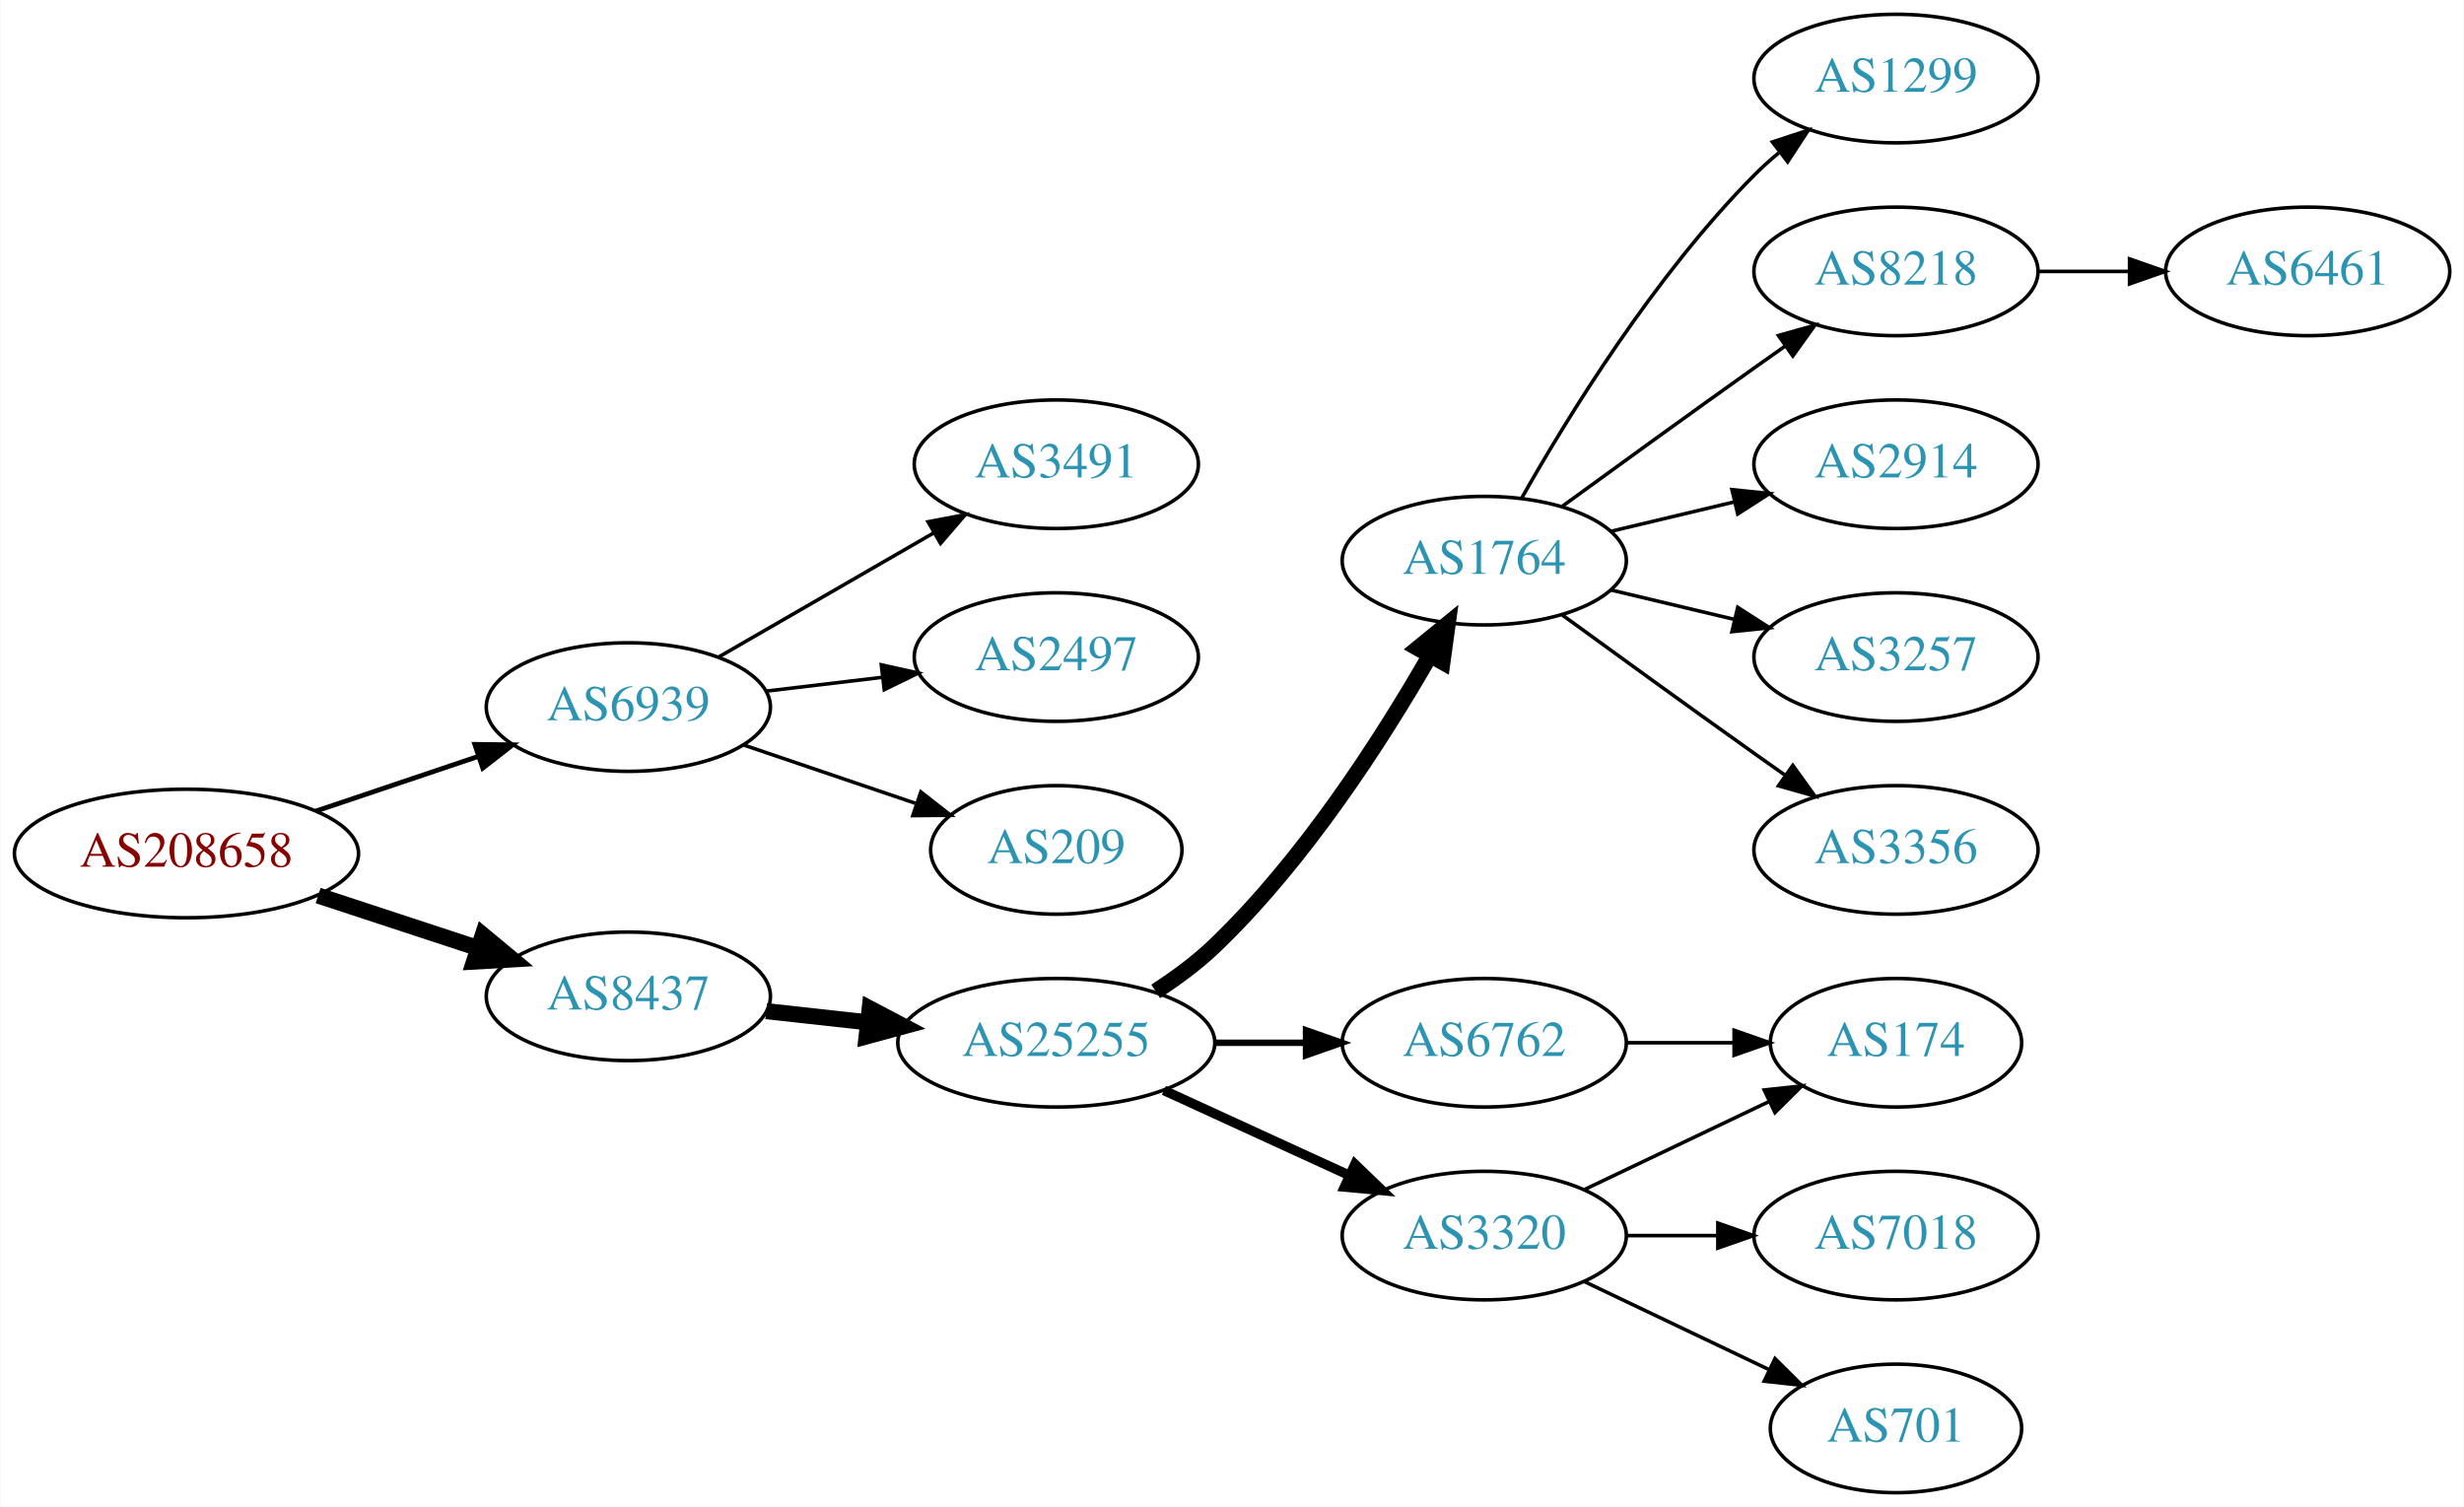
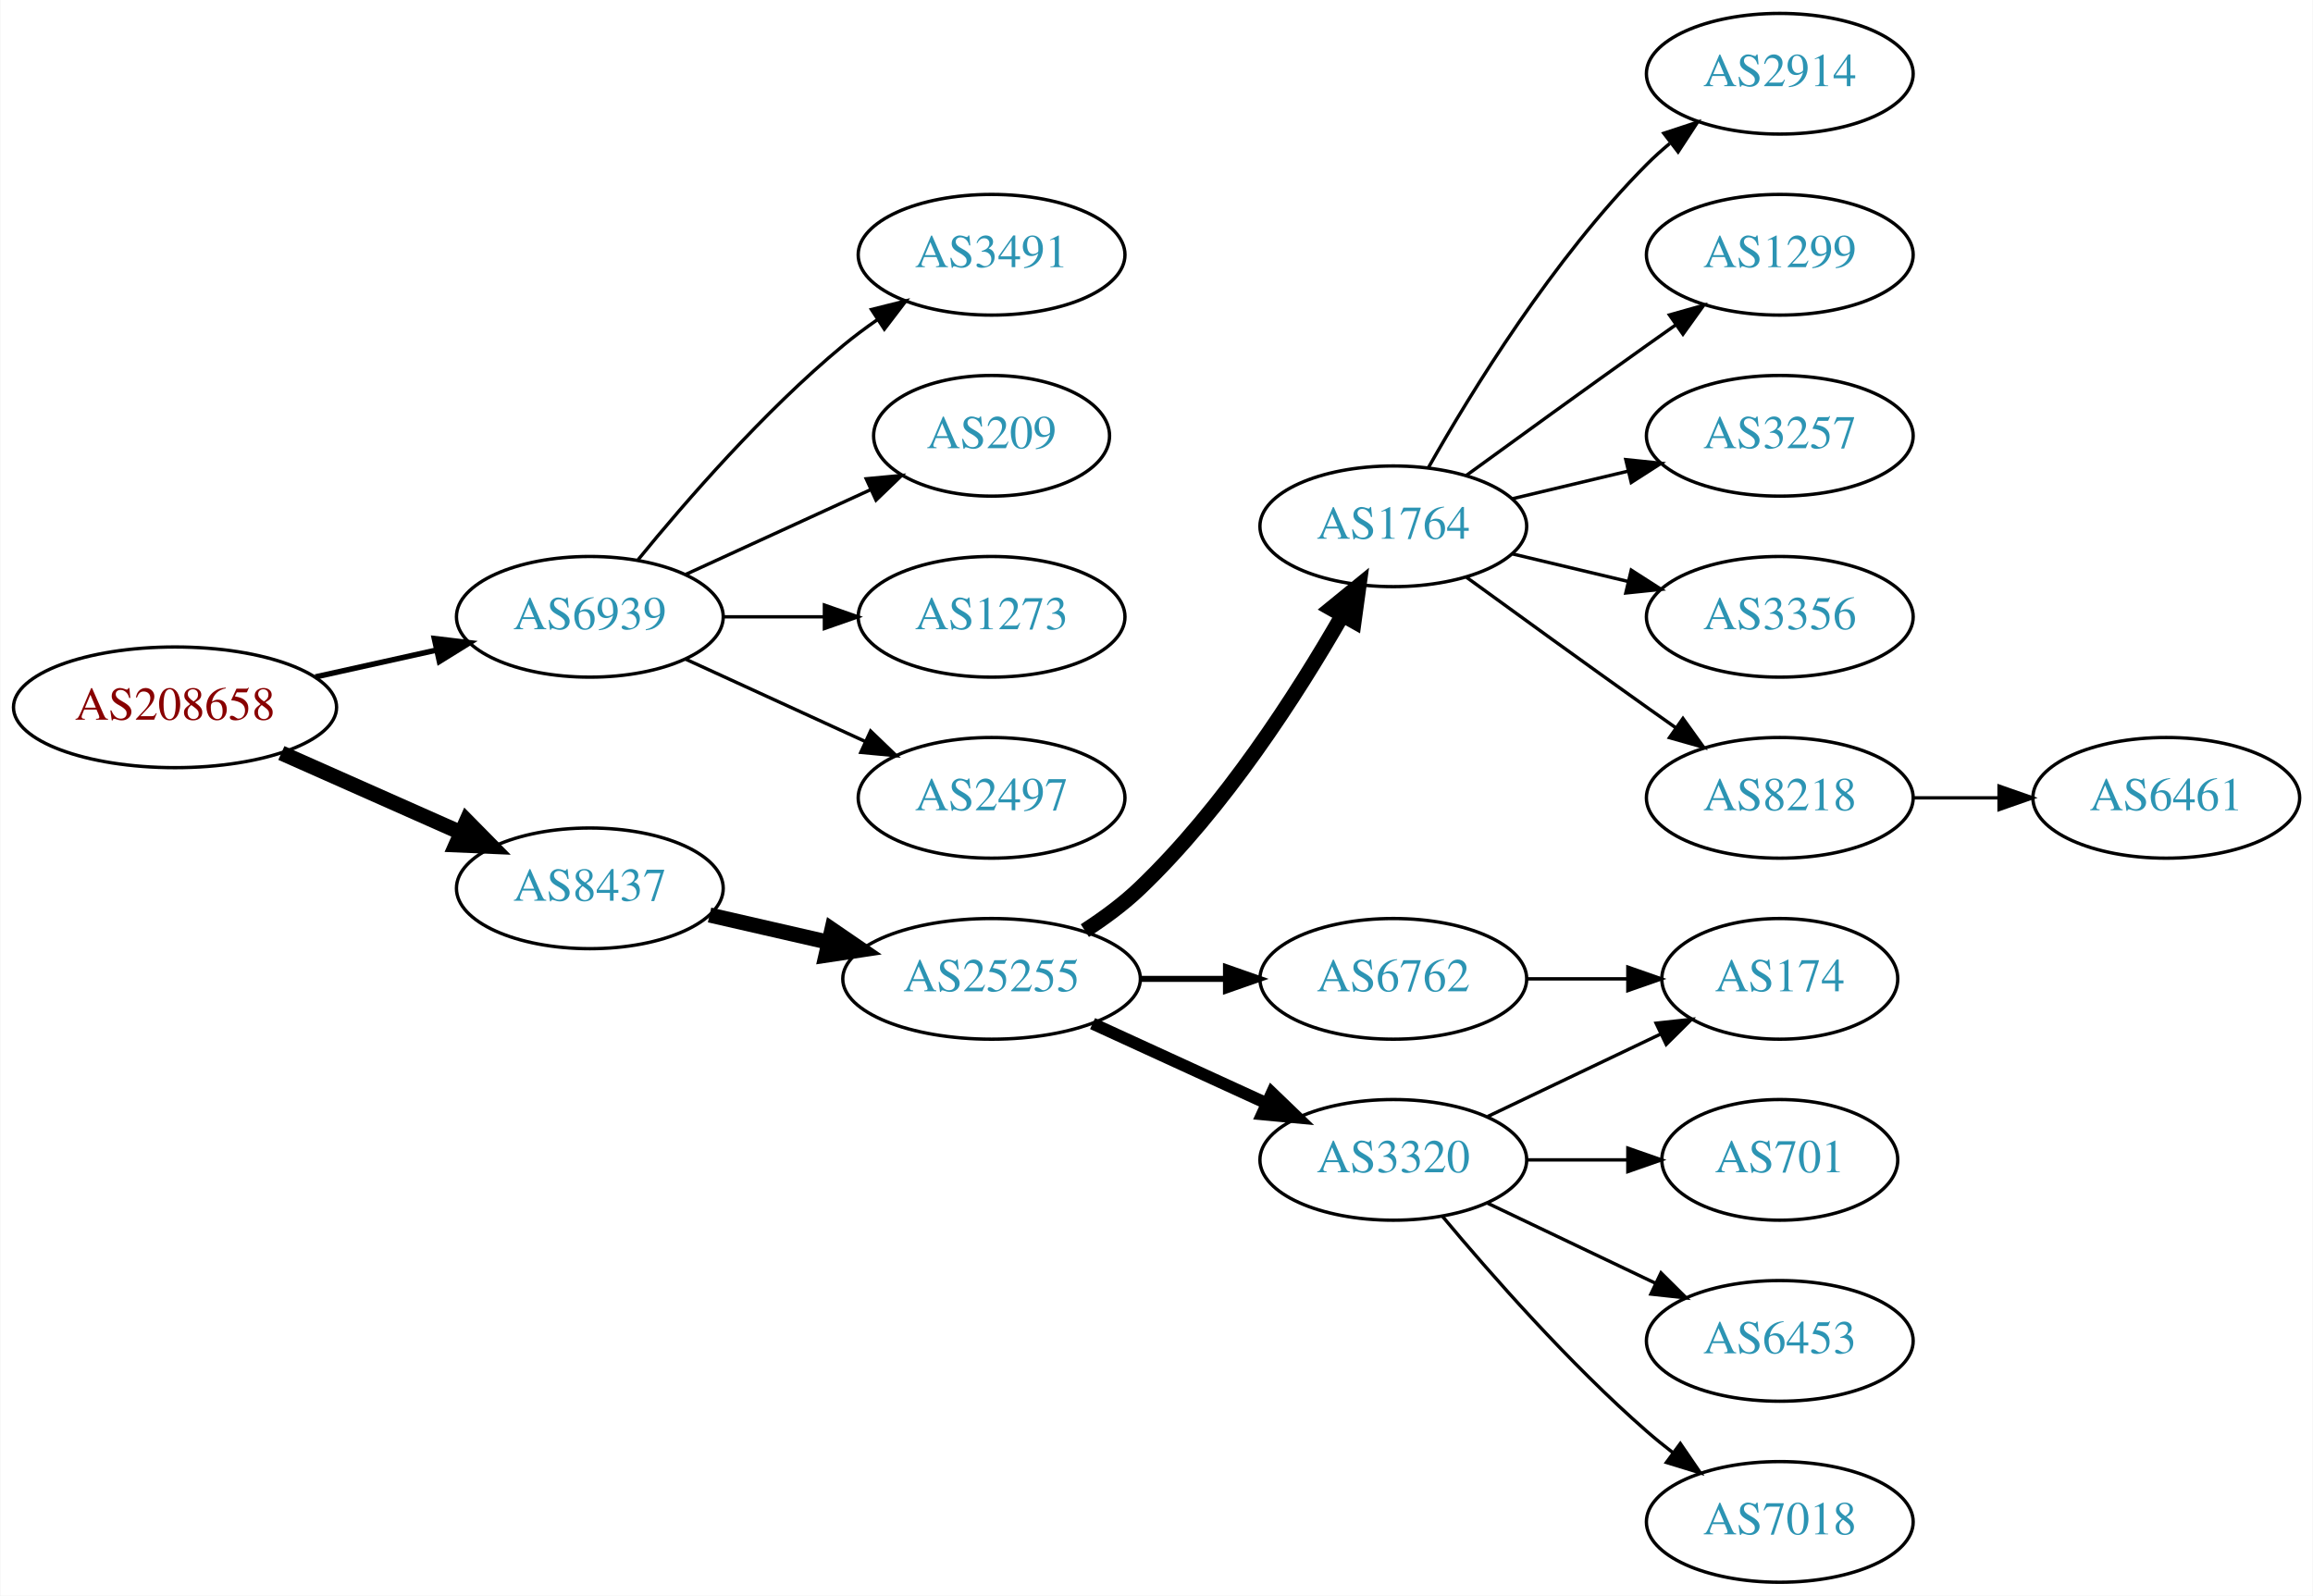
- <svg xmlns="http://www.w3.org/2000/svg" xmlns:xlink="http://www.w3.org/1999/xlink" width="690pt" height="422pt" viewBox="0.00 0.00 689.76 422.00">
-   <g id="graph0" class="graph" transform="scale(1 1) rotate(0) translate(4 418)">
-     <polygon fill="white" stroke="none" points="-4,4 -4,-418 685.755,-418 685.755,4 -4,4" />
+ <svg xmlns="http://www.w3.org/2000/svg" xmlns:xlink="http://www.w3.org/1999/xlink" width="690pt" height="476pt" viewBox="0.00 0.00 689.76 476.00">
+   <g id="graph0" class="graph" transform="scale(1 1) rotate(0) translate(4 472)">
+     <polygon fill="white" stroke="none" points="-4,4 -4,-472 685.755,-472 685.755,4 -4,4" />
    <g id="node1" class="node">
      <g id="a_node1">
        <a xlink:href="/asn/208658" xlink:title="AS208658 ~ Johannes Mueller [AT]">
-           <ellipse fill="#ffffff" stroke="black" cx="48.096" cy="-179" rx="48.192" ry="18" />
-           <text text-anchor="middle" x="48.096" y="-175.3" font-family="Times,serif" font-size="14.00" fill="#880000">AS208658</text>
+           <ellipse fill="#ffffff" stroke="black" cx="48.096" cy="-261" rx="48.192" ry="18" />
+           <text text-anchor="middle" x="48.096" y="-257.3" font-family="Times,serif" font-size="14.00" fill="#880000">AS208658</text>
        </a>
      </g>
    </g>
    <g id="node2" class="node">
      <g id="a_node2">
        <a xlink:href="/asn/6939" xlink:title="AS6939 ~ Hurricane Electric LLC [US]">
-           <ellipse fill="#ffffff" stroke="black" cx="171.838" cy="-220" rx="39.794" ry="18" />
-           <text text-anchor="middle" x="171.838" y="-216.3" font-family="Times,serif" font-size="14.00" fill="#2c94b3">AS6939</text>
+           <ellipse fill="#ffffff" stroke="black" cx="171.838" cy="-288" rx="39.794" ry="18" />
+           <text text-anchor="middle" x="171.838" y="-284.3" font-family="Times,serif" font-size="14.00" fill="#2c94b3">AS6939</text>
        </a>
      </g>
    </g>
    <g id="edge1" class="edge">
-       <path fill="none" stroke="black" stroke-width="1.35" d="M84.309,-190.859C98.459,-195.624 114.874,-201.152 129.578,-206.105" />
-       <polygon fill="black" stroke="black" stroke-width="1.35" points="128.843,-209.55 139.437,-209.425 131.077,-202.916 128.843,-209.55" />
+       <path fill="none" stroke="black" stroke-width="1.636" d="M89.973,-270.066C101.513,-272.625 114.132,-275.424 125.896,-278.033" />
+       <polygon fill="black" stroke="black" stroke-width="1.636" points="125.446,-281.518 135.967,-280.266 126.962,-274.684 125.446,-281.518" />
    </g>
    <g id="node3" class="node">
      <g id="a_node3">
        <a xlink:href="/asn/8437" xlink:title="AS8437 ~ Hutchison Drei Austria GmbH [AT]">
-           <ellipse fill="#ffffff" stroke="black" cx="171.838" cy="-139" rx="39.794" ry="18" />
-           <text text-anchor="middle" x="171.838" y="-135.3" font-family="Times,serif" font-size="14.00" fill="#2c94b3">AS8437</text>
+           <ellipse fill="#ffffff" stroke="black" cx="171.838" cy="-207" rx="39.794" ry="18" />
+           <text text-anchor="middle" x="171.838" y="-203.3" font-family="Times,serif" font-size="14.00" fill="#2c94b3">AS8437</text>
        </a>
      </g>
    </g>
    <g id="edge2" class="edge">
-       <path fill="none" stroke="black" stroke-width="4.5" d="M84.964,-167.215C98.983,-162.609 115.143,-157.299 129.637,-152.537" />
-       <polygon fill="black" stroke="black" stroke-width="4.5" points="131.086,-156.206 139.358,-149.343 128.628,-148.724 131.086,-156.206" />
+       <path fill="none" stroke="black" stroke-width="4.5" d="M79.816,-247.374C96.101,-240.15 116.238,-231.219 133.427,-223.594" />
+       <polygon fill="black" stroke="black" stroke-width="4.5" points="135.086,-227.166 142.631,-219.512 131.893,-219.967 135.086,-227.166" />
    </g>
    <g id="node4" class="node">
      <g id="a_node4">
        <a xlink:href="/asn/3491" xlink:title="AS3491 ~ PCCW Global, Inc. [US]">
-           <ellipse fill="#ffffff" stroke="black" cx="291.681" cy="-288" rx="39.794" ry="18" />
-           <text text-anchor="middle" x="291.681" y="-284.3" font-family="Times,serif" font-size="14.00" fill="#2c94b3">AS3491</text>
+           <ellipse fill="#ffffff" stroke="black" cx="291.681" cy="-396" rx="39.794" ry="18" />
+           <text text-anchor="middle" x="291.681" y="-392.3" font-family="Times,serif" font-size="14.00" fill="#2c94b3">AS3491</text>
        </a>
      </g>
    </g>
    <g id="edge3" class="edge">
-       <path fill="none" stroke="black" d="M196.97,-233.925C214.409,-243.988 238.183,-257.707 257.421,-268.808" />
-       <polygon fill="black" stroke="black" points="255.766,-271.893 266.176,-273.86 259.264,-265.83 255.766,-271.893" />
+       <path fill="none" stroke="black" d="M186.257,-305.065C200.372,-322.375 223.786,-349.345 247.484,-369 250.701,-371.668 254.201,-374.27 257.772,-376.741" />
+       <polygon fill="black" stroke="black" points="255.85,-379.666 266.128,-382.236 259.695,-373.817 255.85,-379.666" />
    </g>
    <g id="node5" class="node">
      <g id="a_node5">
+         <a xlink:href="/asn/209" xlink:title="AS209 ~ CenturyLink Communications, LLC [US]">
+           <ellipse fill="#ffffff" stroke="black" cx="291.681" cy="-342" rx="35.194" ry="18" />
+           <text text-anchor="middle" x="291.681" y="-338.3" font-family="Times,serif" font-size="14.00" fill="#2c94b3">AS209</text>
+         </a>
+       </g>
+     </g>
+     <g id="edge4" class="edge">
+       <path fill="none" stroke="black" d="M200.467,-300.661C216.883,-308.183 237.865,-317.798 255.461,-325.861" />
+       <polygon fill="black" stroke="black" points="254.29,-329.174 264.839,-330.158 257.206,-322.811 254.29,-329.174" />
+     </g>
+     <g id="node6" class="node">
+       <g id="a_node6">
+         <a xlink:href="/asn/1273" xlink:title="AS1273 ~ Vodafone Group PLC [EU]">
+           <ellipse fill="#ffffff" stroke="black" cx="291.681" cy="-288" rx="39.794" ry="18" />
+           <text text-anchor="middle" x="291.681" y="-284.3" font-family="Times,serif" font-size="14.00" fill="#2c94b3">AS1273</text>
+         </a>
+       </g>
+     </g>
+     <g id="edge5" class="edge">
+       <path fill="none" stroke="black" d="M211.751,-288C221.304,-288 231.654,-288 241.616,-288" />
+       <polygon fill="black" stroke="black" points="241.809,-291.5 251.809,-288 241.809,-284.5 241.809,-291.5" />
+     </g>
+     <g id="node7" class="node">
+       <g id="a_node7">
        <a xlink:href="/asn/2497" xlink:title="AS2497 ~ Internet Initiative Japan Inc. [JP]">
          <ellipse fill="#ffffff" stroke="black" cx="291.681" cy="-234" rx="39.794" ry="18" />
          <text text-anchor="middle" x="291.681" y="-230.3" font-family="Times,serif" font-size="14.00" fill="#2c94b3">AS2497</text>
        </a>
      </g>
    </g>
-     <g id="edge4" class="edge">
-       <path fill="none" stroke="black" d="M210.448,-224.468C220.759,-225.693 232.077,-227.038 242.877,-228.321" />
-       <polygon fill="black" stroke="black" points="242.68,-231.822 253.024,-229.526 243.506,-224.871 242.68,-231.822" />
-     </g>
-     <g id="node6" class="node">
-       <g id="a_node6">
-         <a xlink:href="/asn/209" xlink:title="AS209 ~ CenturyLink Communications, LLC [US]">
-           <ellipse fill="#ffffff" stroke="black" cx="291.681" cy="-180" rx="35.194" ry="18" />
-           <text text-anchor="middle" x="291.681" y="-176.3" font-family="Times,serif" font-size="14.00" fill="#2c94b3">AS209</text>
-         </a>
-       </g>
-     </g>
-     <g id="edge5" class="edge">
-       <path fill="none" stroke="black" d="M204.108,-209.386C218.875,-204.373 236.638,-198.344 252.221,-193.055" />
-       <polygon fill="black" stroke="black" points="253.749,-196.232 262.093,-189.704 251.499,-189.604 253.749,-196.232" />
-     </g>
-     <g id="node7" class="node">
-       <g id="a_node7">
-         <a xlink:href="/asn/25255" xlink:title="AS25255 ~ ==&gt; TELE2 AUSTRIA &lt;== [AT]">
-           <ellipse fill="#ffffff" stroke="black" cx="291.681" cy="-126" rx="44.393" ry="18" />
-           <text text-anchor="middle" x="291.681" y="-122.3" font-family="Times,serif" font-size="14.00" fill="#2c94b3">AS25255</text>
-         </a>
-       </g>
-     </g>
    <g id="edge6" class="edge">
-       <path fill="none" stroke="black" stroke-width="4.5" d="M210.448,-134.851C219.451,-133.858 229.221,-132.78 238.744,-131.729" />
-       <polygon fill="black" stroke="black" stroke-width="4.5" points="239.425,-135.616 248.933,-130.605 238.561,-127.788 239.425,-135.616" />
+       <path fill="none" stroke="black" d="M200.467,-275.339C216.424,-268.027 236.694,-258.739 253.977,-250.819" />
+       <polygon fill="black" stroke="black" points="255.592,-253.929 263.225,-246.581 252.676,-247.565 255.592,-253.929" />
    </g>
    <g id="node8" class="node">
      <g id="a_node8">
-         <a xlink:href="/asn/1764" xlink:title="AS1764 ~ NEXTLAYER-AS [AT]">
-           <ellipse fill="#ffffff" stroke="black" cx="411.523" cy="-261" rx="39.794" ry="18" />
-           <text text-anchor="middle" x="411.523" y="-257.3" font-family="Times,serif" font-size="14.00" fill="#2c94b3">AS1764</text>
+         <a xlink:href="/asn/25255" xlink:title="AS25255 ~ ==&gt; TELE2 AUSTRIA &lt;== [AT]">
+           <ellipse fill="#ffffff" stroke="black" cx="291.681" cy="-180" rx="44.393" ry="18" />
+           <text text-anchor="middle" x="291.681" y="-176.3" font-family="Times,serif" font-size="14.00" fill="#2c94b3">AS25255</text>
        </a>
      </g>
    </g>
    <g id="edge7" class="edge">
-       <path fill="none" stroke="black" stroke-width="4.5" d="M319.506,-140.39C325.234,-144.093 331.016,-148.358 335.877,-153 361.086,-177.072 382.815,-210.925 396.225,-234.283" />
-       <polygon fill="black" stroke="black" stroke-width="4.5" points="392.952,-236.496 401.282,-243.287 399.818,-232.639 392.952,-236.496" />
+       <path fill="none" stroke="black" stroke-width="4.5" d="M207.557,-199.045C218.696,-196.493 231.231,-193.621 243.124,-190.896" />
+       <polygon fill="black" stroke="black" stroke-width="4.5" points="244.05,-194.724 252.918,-188.652 242.291,-187.047 244.05,-194.724" />
    </g>
    <g id="node9" class="node">
      <g id="a_node9">
-         <a xlink:href="/asn/6762" xlink:title="AS6762 ~ TELECOM ITALIA SPARKLE S.p.A. [IT]">
-           <ellipse fill="#ffffff" stroke="black" cx="411.523" cy="-126" rx="39.794" ry="18" />
-           <text text-anchor="middle" x="411.523" y="-122.3" font-family="Times,serif" font-size="14.00" fill="#2c94b3">AS6762</text>
+         <a xlink:href="/asn/1764" xlink:title="AS1764 ~ NEXTLAYER-AS [AT]">
+           <ellipse fill="#ffffff" stroke="black" cx="411.523" cy="-315" rx="39.794" ry="18" />
+           <text text-anchor="middle" x="411.523" y="-311.3" font-family="Times,serif" font-size="14.00" fill="#2c94b3">AS1764</text>
        </a>
      </g>
    </g>
    <g id="edge8" class="edge">
-       <path fill="none" stroke="black" stroke-width="1.8" d="M335.892,-126C344.204,-126 352.967,-126 361.449,-126" />
-       <polygon fill="black" stroke="black" stroke-width="1.8" points="361.608,-129.5 371.608,-126 361.608,-122.5 361.608,-129.5" />
+       <path fill="none" stroke="black" stroke-width="4.5" d="M319.506,-194.39C325.234,-198.093 331.016,-202.358 335.877,-207 361.086,-231.072 382.815,-264.925 396.225,-288.283" />
+       <polygon fill="black" stroke="black" stroke-width="4.5" points="392.952,-290.496 401.282,-297.287 399.818,-286.639 392.952,-290.496" />
    </g>
    <g id="node10" class="node">
      <g id="a_node10">
-         <a xlink:href="/asn/3320" xlink:title="AS3320 ~ DTAG [DE]">
-           <ellipse fill="#ffffff" stroke="black" cx="411.523" cy="-72" rx="39.794" ry="18" />
-           <text text-anchor="middle" x="411.523" y="-68.3" font-family="Times,serif" font-size="14.00" fill="#2c94b3">AS3320</text>
+         <a xlink:href="/asn/6762" xlink:title="AS6762 ~ TELECOM ITALIA SPARKLE S.p.A. [IT]">
+           <ellipse fill="#ffffff" stroke="black" cx="411.523" cy="-180" rx="39.794" ry="18" />
+           <text text-anchor="middle" x="411.523" y="-176.3" font-family="Times,serif" font-size="14.00" fill="#2c94b3">AS6762</text>
        </a>
      </g>
    </g>
    <g id="edge9" class="edge">
-       <path fill="none" stroke="black" stroke-width="2.7" d="M321.81,-112.652C337.421,-105.498 356.819,-96.609 373.491,-88.969" />
-       <polygon fill="black" stroke="black" stroke-width="2.7" points="375.31,-91.986 382.943,-84.638 372.394,-85.622 375.31,-91.986" />
+       <path fill="none" stroke="black" stroke-width="1.8" d="M335.892,-180C344.204,-180 352.967,-180 361.449,-180" />
+       <polygon fill="black" stroke="black" stroke-width="1.8" points="361.608,-183.5 371.608,-180 361.608,-176.5 361.608,-183.5" />
    </g>
    <g id="node11" class="node">
      <g id="a_node11">
+         <a xlink:href="/asn/3320" xlink:title="AS3320 ~ DTAG [DE]">
+           <ellipse fill="#ffffff" stroke="black" cx="411.523" cy="-126" rx="39.794" ry="18" />
+           <text text-anchor="middle" x="411.523" y="-122.3" font-family="Times,serif" font-size="14.00" fill="#2c94b3">AS3320</text>
+         </a>
+       </g>
+     </g>
+     <g id="edge10" class="edge">
+       <path fill="none" stroke="black" stroke-width="3.6" d="M321.81,-166.652C337.421,-159.498 356.819,-150.609 373.491,-142.97" />
+       <polygon fill="black" stroke="black" stroke-width="3.6" points="375.31,-145.986 382.943,-138.638 372.394,-139.622 375.31,-145.986" />
+     </g>
+     <g id="node12" class="node">
+       <g id="a_node12">
+         <a xlink:href="/asn/2914" xlink:title="AS2914 ~ NTT America, Inc. [US]">
+           <ellipse fill="#ffffff" stroke="black" cx="526.816" cy="-450" rx="39.794" ry="18" />
+           <text text-anchor="middle" x="526.816" y="-446.3" font-family="Times,serif" font-size="14.00" fill="#2c94b3">AS2914</text>
+         </a>
+       </g>
+     </g>
+     <g id="edge11" class="edge">
+       <path fill="none" stroke="black" d="M421.983,-332.49C434.765,-355.096 459.197,-394.886 487.17,-423 489.28,-425.121 491.576,-427.188 493.962,-429.171" />
+       <polygon fill="black" stroke="black" points="492.214,-432.242 502.277,-435.556 496.477,-426.69 492.214,-432.242" />
+     </g>
+     <g id="node13" class="node">
+       <g id="a_node13">
        <a xlink:href="/asn/1299" xlink:title="AS1299 ~ Telia Carrier [EU]">
          <ellipse fill="#ffffff" stroke="black" cx="526.816" cy="-396" rx="39.794" ry="18" />
          <text text-anchor="middle" x="526.816" y="-392.3" font-family="Times,serif" font-size="14.00" fill="#2c94b3">AS1299</text>
        </a>
      </g>
    </g>
-     <g id="edge10" class="edge">
-       <path fill="none" stroke="black" d="M421.983,-278.49C434.765,-301.096 459.197,-340.886 487.17,-369 489.28,-371.121 491.576,-373.188 493.962,-375.171" />
-       <polygon fill="black" stroke="black" points="492.214,-378.242 502.277,-381.556 496.477,-372.69 492.214,-378.242" />
-     </g>
-     <g id="node12" class="node">
-       <g id="a_node12">
-         <a xlink:href="/asn/8218" xlink:title="AS8218 ~ legacy Neotelecoms [FR]">
-           <ellipse fill="#ffffff" stroke="black" cx="526.816" cy="-342" rx="39.794" ry="18" />
-           <text text-anchor="middle" x="526.816" y="-338.3" font-family="Times,serif" font-size="14.00" fill="#2c94b3">AS8218</text>
-         </a>
-       </g>
-     </g>
-     <g id="edge11" class="edge">
-       <path fill="none" stroke="black" d="M433.371,-276.222C448.305,-287.091 468.919,-302.025 487.17,-315 489.99,-317.005 492.933,-319.085 495.881,-321.159" />
-       <polygon fill="black" stroke="black" points="493.908,-324.05 504.106,-326.926 497.927,-318.319 493.908,-324.05" />
-     </g>
-     <g id="node13" class="node">
-       <g id="a_node13">
-         <a xlink:href="/asn/2914" xlink:title="AS2914 ~ NTT America, Inc. [US]">
-           <ellipse fill="#ffffff" stroke="black" cx="526.816" cy="-288" rx="39.794" ry="18" />
-           <text text-anchor="middle" x="526.816" y="-284.3" font-family="Times,serif" font-size="14.00" fill="#2c94b3">AS2914</text>
-         </a>
-       </g>
-     </g>
    <g id="edge12" class="edge">
-       <path fill="none" stroke="black" d="M447.13,-269.248C458.002,-271.838 470.156,-274.735 481.598,-277.462" />
-       <polygon fill="black" stroke="black" points="480.882,-280.889 491.421,-279.803 482.505,-274.08 480.882,-280.889" />
+       <path fill="none" stroke="black" d="M433.371,-330.222C448.305,-341.091 468.919,-356.025 487.17,-369 489.99,-371.005 492.933,-373.085 495.881,-375.159" />
+       <polygon fill="black" stroke="black" points="493.908,-378.05 504.106,-380.926 497.927,-372.319 493.908,-378.05" />
    </g>
    <g id="node14" class="node">
      <g id="a_node14">
        <a xlink:href="/asn/3257" xlink:title="AS3257 ~ GTT [DE]">
-           <ellipse fill="#ffffff" stroke="black" cx="526.816" cy="-234" rx="39.794" ry="18" />
-           <text text-anchor="middle" x="526.816" y="-230.3" font-family="Times,serif" font-size="14.00" fill="#2c94b3">AS3257</text>
+           <ellipse fill="#ffffff" stroke="black" cx="526.816" cy="-342" rx="39.794" ry="18" />
+           <text text-anchor="middle" x="526.816" y="-338.3" font-family="Times,serif" font-size="14.00" fill="#2c94b3">AS3257</text>
        </a>
      </g>
    </g>
    <g id="edge13" class="edge">
-       <path fill="none" stroke="black" d="M447.13,-252.752C458.002,-250.162 470.156,-247.265 481.598,-244.538" />
-       <polygon fill="black" stroke="black" points="482.505,-247.92 491.421,-242.197 480.882,-241.111 482.505,-247.92" />
+       <path fill="none" stroke="black" d="M447.13,-323.248C458.002,-325.838 470.156,-328.735 481.598,-331.462" />
+       <polygon fill="black" stroke="black" points="480.882,-334.889 491.421,-333.803 482.505,-328.08 480.882,-334.889" />
    </g>
    <g id="node15" class="node">
      <g id="a_node15">
        <a xlink:href="/asn/3356" xlink:title="AS3356 ~ Level 3 Parent, LLC [US]">
-           <ellipse fill="#ffffff" stroke="black" cx="526.816" cy="-180" rx="39.794" ry="18" />
-           <text text-anchor="middle" x="526.816" y="-176.3" font-family="Times,serif" font-size="14.00" fill="#2c94b3">AS3356</text>
+           <ellipse fill="#ffffff" stroke="black" cx="526.816" cy="-288" rx="39.794" ry="18" />
+           <text text-anchor="middle" x="526.816" y="-284.3" font-family="Times,serif" font-size="14.00" fill="#2c94b3">AS3356</text>
        </a>
      </g>
    </g>
    <g id="edge14" class="edge">
-       <path fill="none" stroke="black" d="M433.371,-245.778C448.305,-234.909 468.919,-219.975 487.17,-207 489.99,-204.995 492.933,-202.915 495.881,-200.841" />
-       <polygon fill="black" stroke="black" points="497.927,-203.681 504.106,-195.074 493.908,-197.95 497.927,-203.681" />
+       <path fill="none" stroke="black" d="M447.13,-306.752C458.002,-304.162 470.156,-301.265 481.598,-298.538" />
+       <polygon fill="black" stroke="black" points="482.505,-301.92 491.421,-296.197 480.882,-295.111 482.505,-301.92" />
    </g>
    <g id="node16" class="node">
      <g id="a_node16">
+         <a xlink:href="/asn/8218" xlink:title="AS8218 ~ legacy Neotelecoms [FR]">
+           <ellipse fill="#ffffff" stroke="black" cx="526.816" cy="-234" rx="39.794" ry="18" />
+           <text text-anchor="middle" x="526.816" y="-230.3" font-family="Times,serif" font-size="14.00" fill="#2c94b3">AS8218</text>
+         </a>
+       </g>
+     </g>
+     <g id="edge15" class="edge">
+       <path fill="none" stroke="black" d="M433.371,-299.778C448.305,-288.909 468.919,-273.975 487.17,-261 489.99,-258.995 492.933,-256.915 495.881,-254.841" />
+       <polygon fill="black" stroke="black" points="497.927,-257.681 504.106,-249.074 493.908,-251.95 497.927,-257.681" />
+     </g>
+     <g id="node17" class="node">
+       <g id="a_node17">
        <a xlink:href="/asn/174" xlink:title="AS174 ~ Cogent Communications [US]">
+           <ellipse fill="#ffffff" stroke="black" cx="526.816" cy="-180" rx="35.194" ry="18" />
+           <text text-anchor="middle" x="526.816" y="-176.3" font-family="Times,serif" font-size="14.00" fill="#2c94b3">AS174</text>
+         </a>
+       </g>
+     </g>
+     <g id="edge16" class="edge">
+       <path fill="none" stroke="black" d="M451.195,-180C460.901,-180 471.391,-180 481.354,-180" />
+       <polygon fill="black" stroke="black" points="481.491,-183.5 491.491,-180 481.49,-176.5 481.491,-183.5" />
+     </g>
+     <g id="edge19" class="edge">
+       <path fill="none" stroke="black" d="M439.66,-138.934C455.091,-146.29 474.577,-155.577 491.112,-163.459" />
+       <polygon fill="black" stroke="black" points="489.921,-166.768 500.454,-167.911 492.933,-160.449 489.921,-166.768" />
+     </g>
+     <g id="node18" class="node">
+       <g id="a_node18">
+         <a xlink:href="/asn/701" xlink:title="AS701 ~ UUNET [US]">
          <ellipse fill="#ffffff" stroke="black" cx="526.816" cy="-126" rx="35.194" ry="18" />
-           <text text-anchor="middle" x="526.816" y="-122.3" font-family="Times,serif" font-size="14.00" fill="#2c94b3">AS174</text>
-         </a>
-       </g>
-     </g>
-     <g id="edge15" class="edge">
+           <text text-anchor="middle" x="526.816" y="-122.3" font-family="Times,serif" font-size="14.00" fill="#2c94b3">AS701</text>
+         </a>
+       </g>
+     </g>
+     <g id="edge17" class="edge">
      <path fill="none" stroke="black" d="M451.195,-126C460.901,-126 471.391,-126 481.354,-126" />
      <polygon fill="black" stroke="black" points="481.491,-129.5 491.491,-126 481.49,-122.5 481.491,-129.5" />
    </g>
-     <g id="edge19" class="edge">
-       <path fill="none" stroke="black" d="M439.66,-84.934C455.091,-92.29 474.577,-101.577 491.112,-109.459" />
-       <polygon fill="black" stroke="black" points="489.921,-112.768 500.454,-113.911 492.933,-106.449 489.921,-112.768" />
-     </g>
-     <g id="node18" class="node">
-       <g id="a_node18">
-         <a xlink:href="/asn/7018" xlink:title="AS7018 ~ AT&amp;T Services, Inc. [US]">
-           <ellipse fill="#ffffff" stroke="black" cx="526.816" cy="-72" rx="39.794" ry="18" />
-           <text text-anchor="middle" x="526.816" y="-68.3" font-family="Times,serif" font-size="14.00" fill="#2c94b3">AS7018</text>
-         </a>
-       </g>
-     </g>
-     <g id="edge17" class="edge">
-       <path fill="none" stroke="black" d="M451.195,-72C459.398,-72 468.162,-72 476.694,-72" />
-       <polygon fill="black" stroke="black" points="476.934,-75.5 486.934,-72 476.933,-68.5 476.934,-75.5" />
-     </g>
    <g id="node19" class="node">
      <g id="a_node19">
-         <a xlink:href="/asn/701" xlink:title="AS701 ~ UUNET [US]">
-           <ellipse fill="#ffffff" stroke="black" cx="526.816" cy="-18" rx="35.194" ry="18" />
-           <text text-anchor="middle" x="526.816" y="-14.3" font-family="Times,serif" font-size="14.00" fill="#2c94b3">AS701</text>
+         <a xlink:href="/asn/6453" xlink:title="AS6453 ~ TATA COMMUNICATIONS (AMERICA) INC [US]">
+           <ellipse fill="#ffffff" stroke="black" cx="526.816" cy="-72" rx="39.794" ry="18" />
+           <text text-anchor="middle" x="526.816" y="-68.3" font-family="Times,serif" font-size="14.00" fill="#2c94b3">AS6453</text>
        </a>
      </g>
    </g>
    <g id="edge18" class="edge">
-       <path fill="none" stroke="black" d="M439.66,-59.066C455.091,-51.71 474.577,-42.423 491.112,-34.541" />
-       <polygon fill="black" stroke="black" points="492.933,-37.551 500.454,-30.089 489.921,-31.232 492.933,-37.551" />
-     </g>
-     <g id="node17" class="node">
-       <g id="a_node17">
+       <path fill="none" stroke="black" d="M439.66,-113.066C454.654,-105.919 473.475,-96.948 489.698,-89.215" />
+       <polygon fill="black" stroke="black" points="491.38,-92.291 498.901,-84.829 488.368,-85.972 491.38,-92.291" />
+     </g>
+     <g id="node20" class="node">
+       <g id="a_node20">
+         <a xlink:href="/asn/7018" xlink:title="AS7018 ~ AT&amp;T Services, Inc. [US]">
+           <ellipse fill="#ffffff" stroke="black" cx="526.816" cy="-18" rx="39.794" ry="18" />
+           <text text-anchor="middle" x="526.816" y="-14.3" font-family="Times,serif" font-size="14.00" fill="#2c94b3">AS7018</text>
+         </a>
+       </g>
+     </g>
+     <g id="edge20" class="edge">
+       <path fill="none" stroke="black" d="M426.153,-109.183C440.436,-92.071 463.982,-65.255 487.17,-45 489.635,-42.846 492.274,-40.706 494.971,-38.628" />
+       <polygon fill="black" stroke="black" points="497.144,-41.375 503.125,-32.63 492.996,-35.736 497.144,-41.375" />
+     </g>
+     <g id="node21" class="node">
+       <g id="a_node21">
        <a xlink:href="/asn/6461" xlink:title="AS6461 ~ Zayo Bandwidth [US]">
-           <ellipse fill="#ffffff" stroke="black" cx="642.109" cy="-342" rx="39.794" ry="18" />
-           <text text-anchor="middle" x="642.109" y="-338.3" font-family="Times,serif" font-size="14.00" fill="#2c94b3">AS6461</text>
-         </a>
-       </g>
-     </g>
-     <g id="edge16" class="edge">
-       <path fill="none" stroke="black" d="M566.488,-342C574.691,-342 583.455,-342 591.987,-342" />
-       <polygon fill="black" stroke="black" points="592.227,-345.5 602.226,-342 592.226,-338.5 592.227,-345.5" />
+           <ellipse fill="#ffffff" stroke="black" cx="642.109" cy="-234" rx="39.794" ry="18" />
+           <text text-anchor="middle" x="642.109" y="-230.3" font-family="Times,serif" font-size="14.00" fill="#2c94b3">AS6461</text>
+         </a>
+       </g>
+     </g>
+     <g id="edge21" class="edge">
+       <path fill="none" stroke="black" d="M566.488,-234C574.691,-234 583.455,-234 591.987,-234" />
+       <polygon fill="black" stroke="black" points="592.227,-237.5 602.226,-234 592.226,-230.5 592.227,-237.5" />
    </g>
  </g>
</svg>
